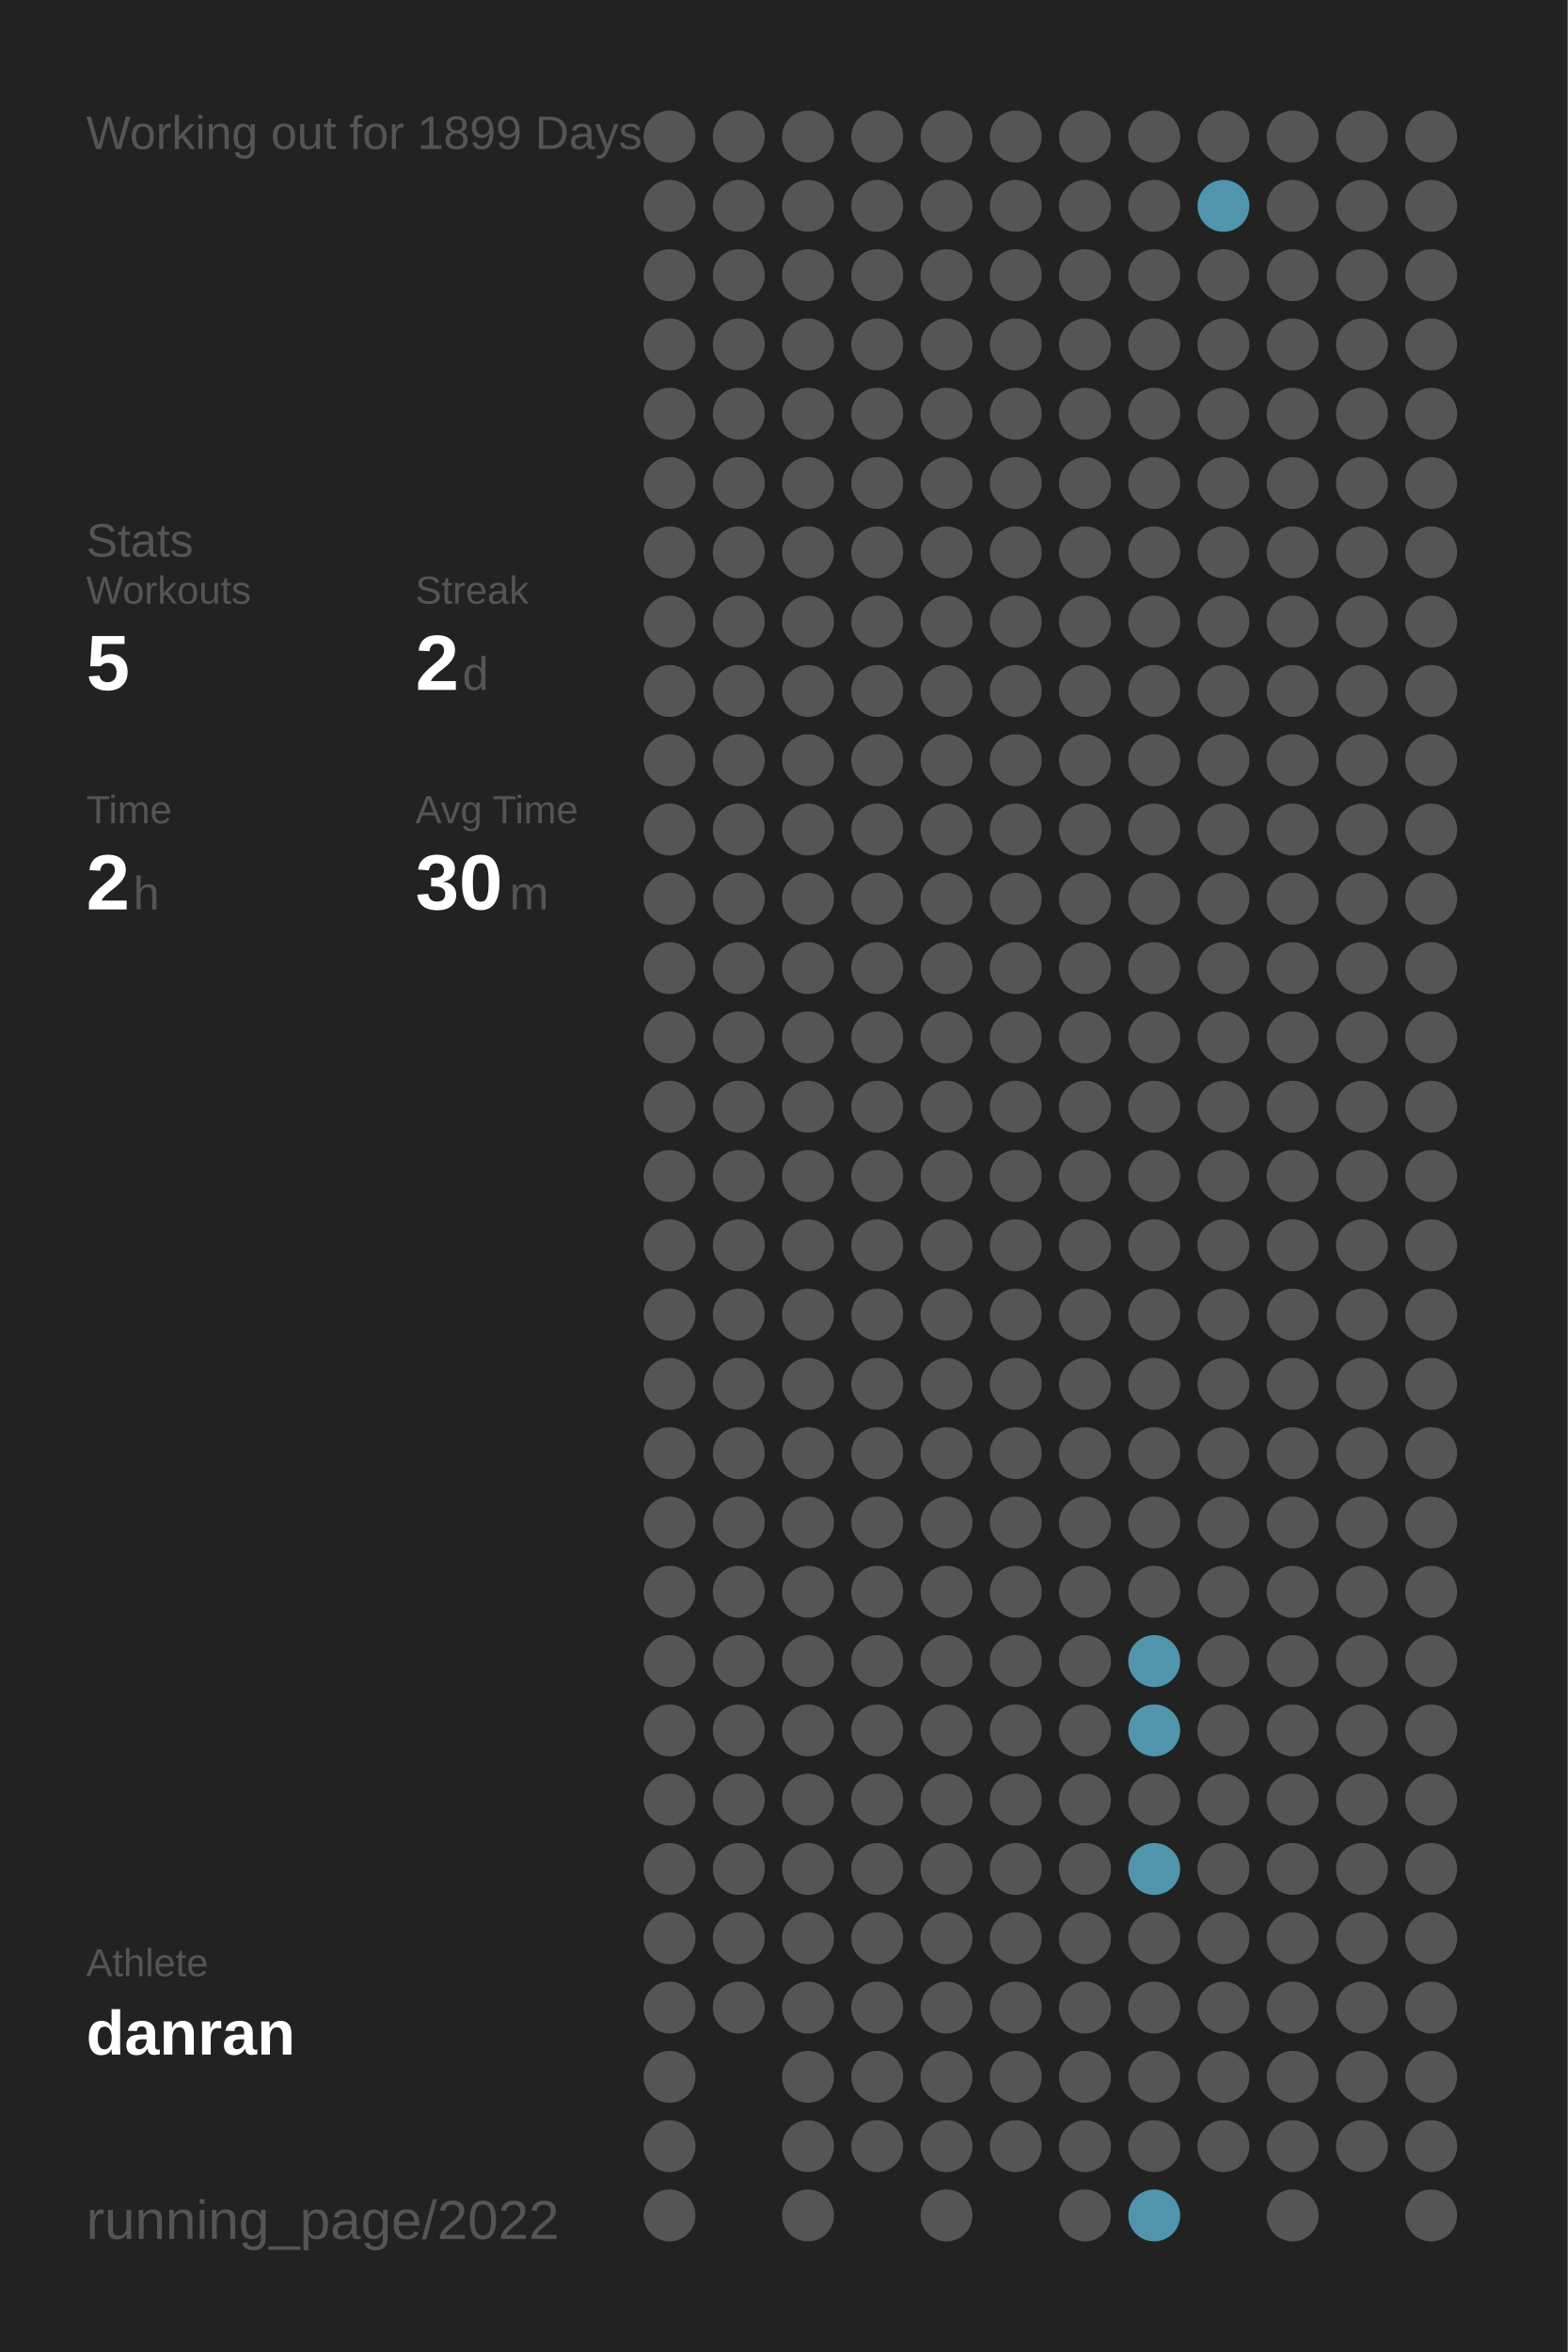
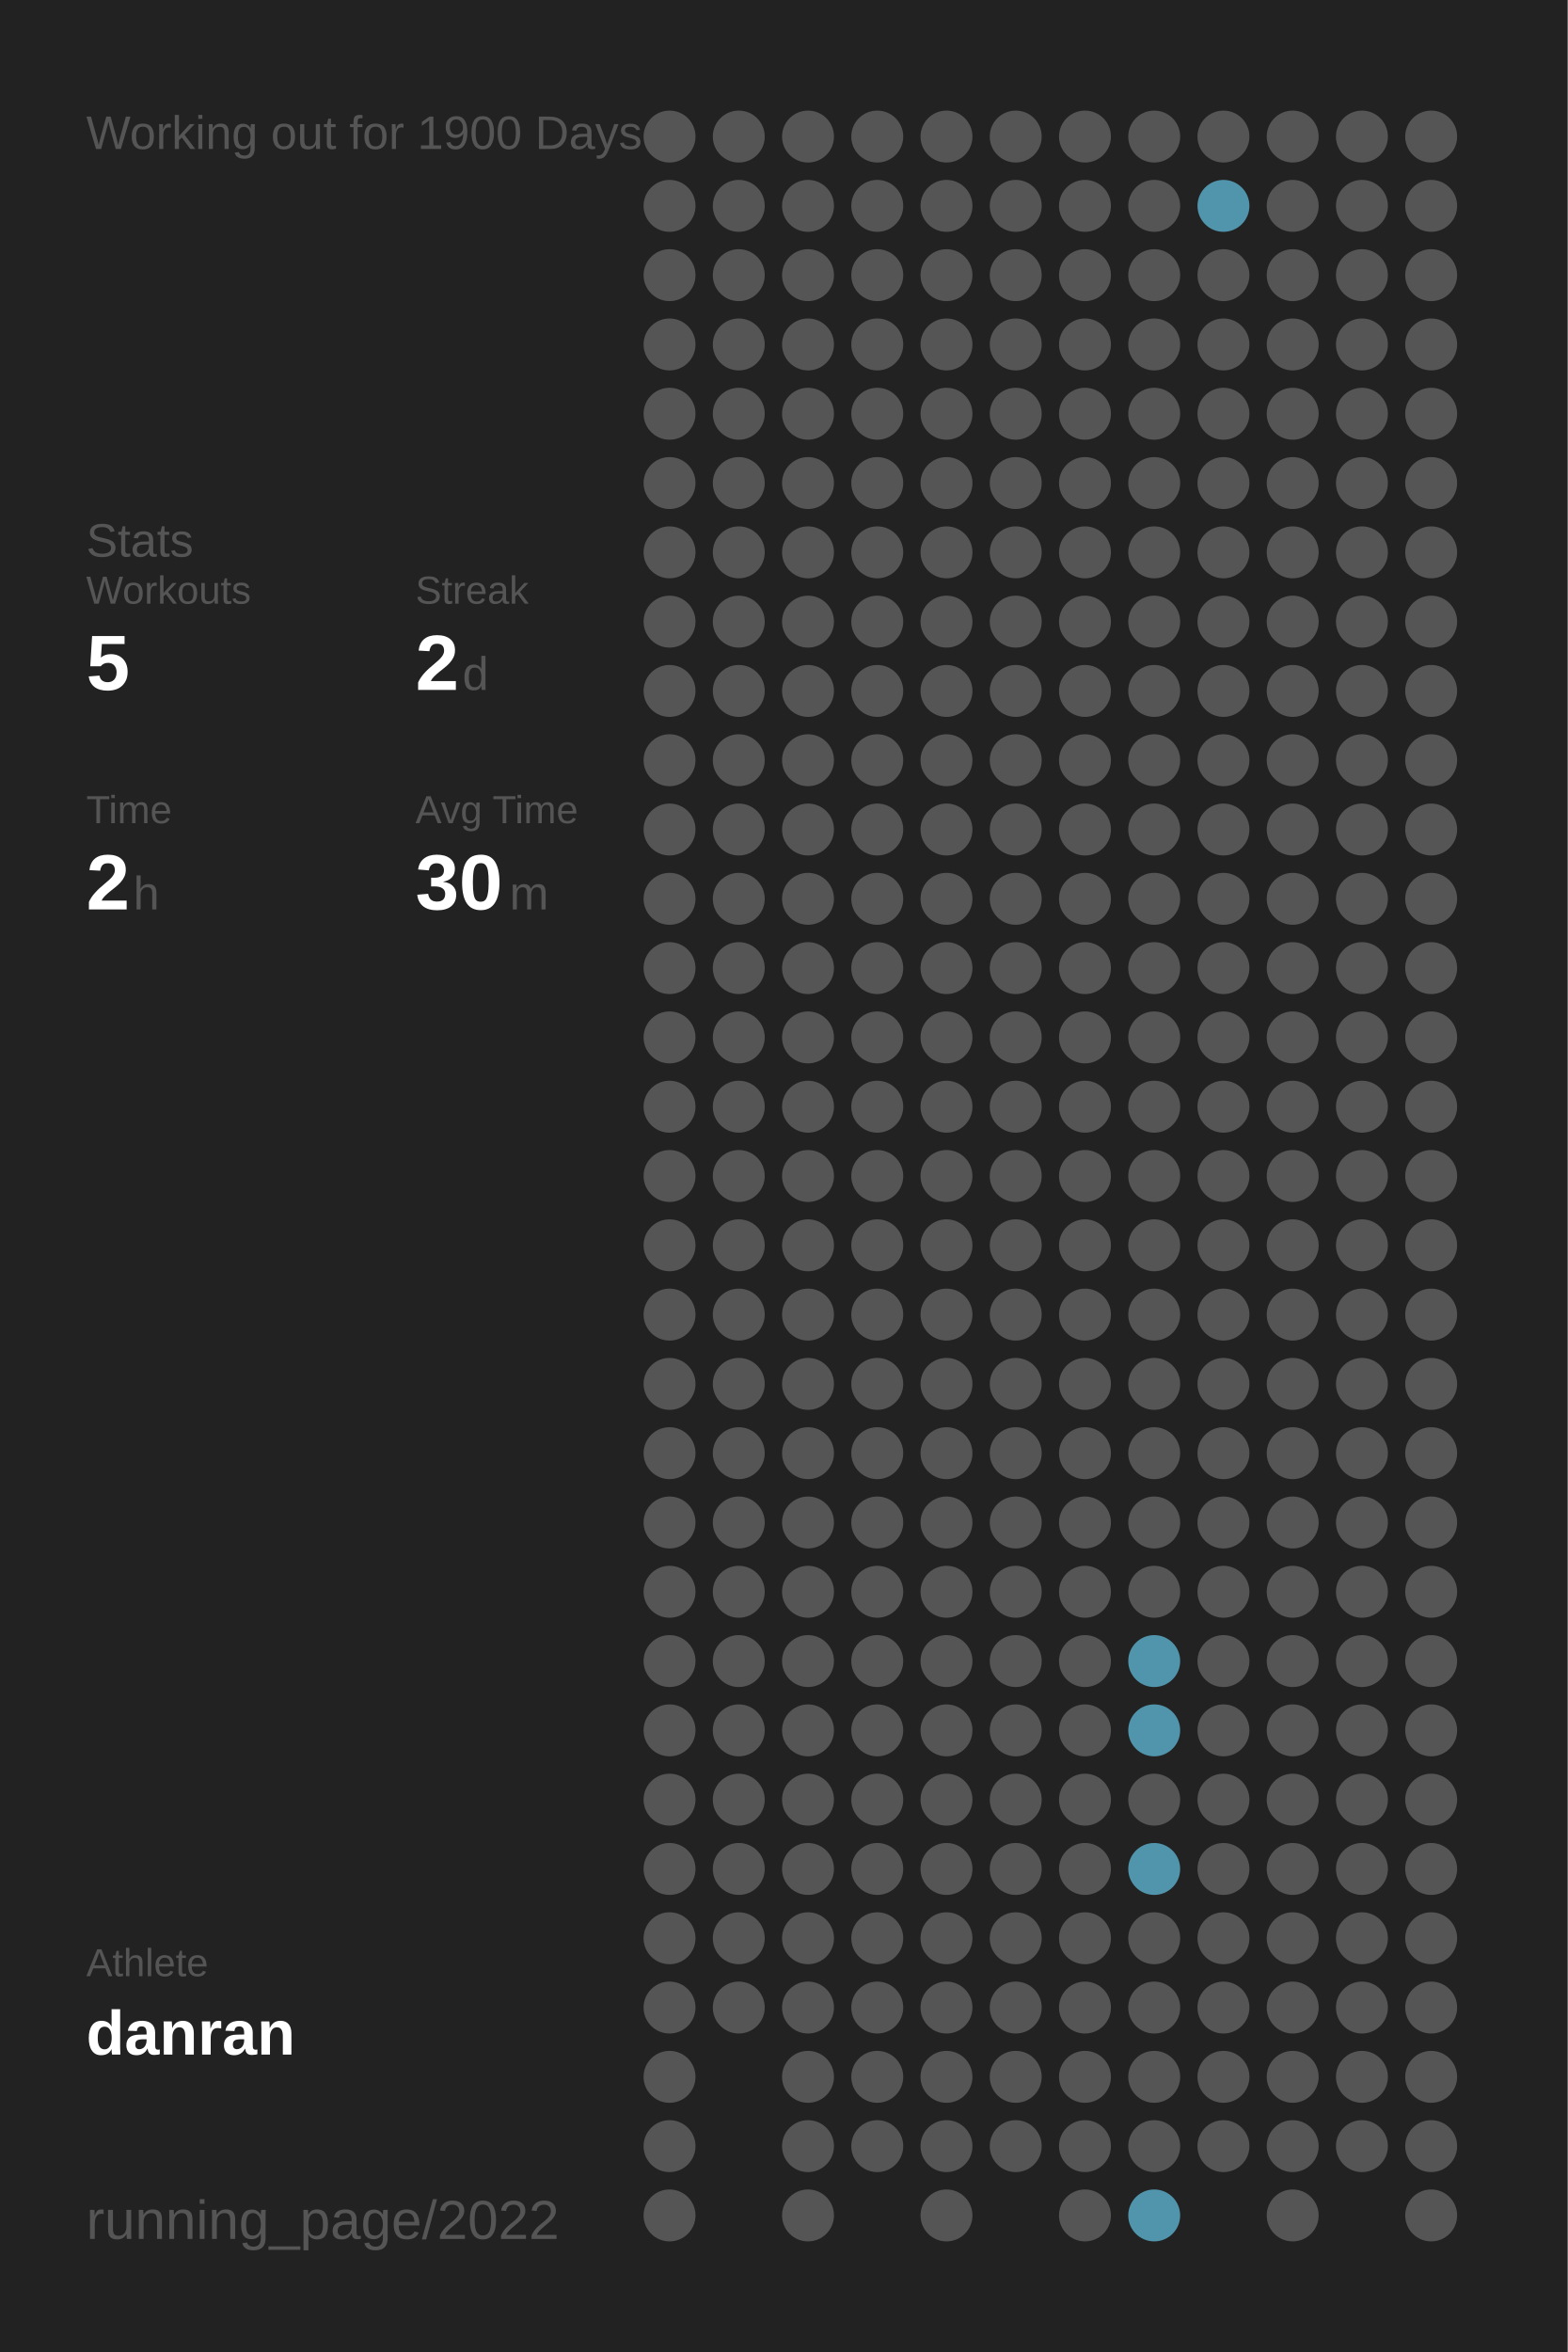
<svg xmlns="http://www.w3.org/2000/svg" baseProfile="full" height="300mm" version="1.1" viewBox="0,0,200,300" width="200mm">
  <defs />
  <rect fill="#222222" height="300" width="200" x="0" y="0" />
-   <text fill="#555555" style="font-size:6px; font-family:Arial;" x="11" y="19">Working out for 1899 Days</text>
+   <text fill="#555555" style="font-size:6px; font-family:Arial;" x="11" y="19">Working out for 1900 Days</text>
  <text fill="#555555" style="font-size:6px; font-family:Arial;" x="11" y="71">Stats</text>
  <text fill="#555555" style="font-size:5px; font-family:Arial;" x="11" y="77">Workouts</text>
  <text fill="#FFFFFF" style="font-size:10px; font-family:Arial; font-weight:bold;" x="11" y="88">5</text>
  <text fill="#555555" style="font-size:5px; font-family:Arial;" x="53" y="77">Streak</text>
  <text fill="#FFFFFF" style="font-size:10px; font-family:Arial; font-weight:bold;" x="53" y="88">2</text>
  <text fill="#555555" style="font-size:6px; font-family:Arial;" x="59" y="88">d</text>
  <text fill="#555555" style="font-size:5px; font-family:Arial;" x="11" y="105">Time</text>
  <text fill="#FFFFFF" style="font-size:10px; font-family:Arial; font-weight:bold;" x="11" y="116">2</text>
  <text fill="#555555" style="font-size:6px; font-family:Arial;" x="17" y="116">h</text>
  <text fill="#555555" style="font-size:5px; font-family:Arial;" x="53" y="105">Avg Time</text>
  <text fill="#FFFFFF" style="font-size:10px; font-family:Arial; font-weight:bold;" x="53" y="116">30</text>
  <text fill="#555555" style="font-size:6px; font-family:Arial;" x="65" y="116">m</text>
  <text fill="#555555" style="font-size:5px; font-family:Arial;" x="11" y="252.065">Athlete</text>
  <text fill="#FFFFFF" style="font-size:8px; font-family:Arial; font-weight:bold;" x="11" y="262.065">danran</text>
  <text fill="#555555" style="font-size:7px; font-family:Arial;" x="11" y="285.581">running_page/2022</text>
  <circle cx="85.417" cy="17.419" fill="#555555" r="3.312" />
  <circle cx="85.417" cy="26.258" fill="#555555" r="3.312" />
  <circle cx="85.417" cy="35.097" fill="#555555" r="3.312" />
  <circle cx="85.417" cy="43.935" fill="#555555" r="3.312" />
  <circle cx="85.417" cy="52.774" fill="#555555" r="3.312" />
  <circle cx="85.417" cy="61.613" fill="#555555" r="3.312" />
  <circle cx="85.417" cy="70.452" fill="#555555" r="3.312" />
  <circle cx="85.417" cy="79.29" fill="#555555" r="3.312" />
  <circle cx="85.417" cy="88.129" fill="#555555" r="3.312" />
  <circle cx="85.417" cy="96.968" fill="#555555" r="3.312" />
  <circle cx="85.417" cy="105.806" fill="#555555" r="3.312" />
  <circle cx="85.417" cy="114.645" fill="#555555" r="3.312" />
  <circle cx="85.417" cy="123.484" fill="#555555" r="3.312" />
  <circle cx="85.417" cy="132.323" fill="#555555" r="3.312" />
  <circle cx="85.417" cy="141.161" fill="#555555" r="3.312" />
  <circle cx="85.417" cy="150" fill="#555555" r="3.312" />
  <circle cx="85.417" cy="158.839" fill="#555555" r="3.312" />
  <circle cx="85.417" cy="167.677" fill="#555555" r="3.312" />
  <circle cx="85.417" cy="176.516" fill="#555555" r="3.312" />
  <circle cx="85.417" cy="185.355" fill="#555555" r="3.312" />
  <circle cx="85.417" cy="194.194" fill="#555555" r="3.312" />
  <circle cx="85.417" cy="203.032" fill="#555555" r="3.312" />
  <circle cx="85.417" cy="211.871" fill="#555555" r="3.312" />
  <circle cx="85.417" cy="220.71" fill="#555555" r="3.312" />
  <circle cx="85.417" cy="229.548" fill="#555555" r="3.312" />
  <circle cx="85.417" cy="238.387" fill="#555555" r="3.312" />
  <circle cx="85.417" cy="247.226" fill="#555555" r="3.312" />
  <circle cx="85.417" cy="256.065" fill="#555555" r="3.312" />
  <circle cx="85.417" cy="264.903" fill="#555555" r="3.312" />
  <circle cx="85.417" cy="273.742" fill="#555555" r="3.312" />
  <circle cx="85.417" cy="282.581" fill="#555555" r="3.312" />
  <circle cx="94.25" cy="17.419" fill="#555555" r="3.312" />
  <circle cx="94.25" cy="26.258" fill="#555555" r="3.312" />
  <circle cx="94.25" cy="35.097" fill="#555555" r="3.312" />
  <circle cx="94.25" cy="43.935" fill="#555555" r="3.312" />
  <circle cx="94.25" cy="52.774" fill="#555555" r="3.312" />
  <circle cx="94.25" cy="61.613" fill="#555555" r="3.312" />
  <circle cx="94.25" cy="70.452" fill="#555555" r="3.312" />
  <circle cx="94.25" cy="79.29" fill="#555555" r="3.312" />
  <circle cx="94.25" cy="88.129" fill="#555555" r="3.312" />
  <circle cx="94.25" cy="96.968" fill="#555555" r="3.312" />
  <circle cx="94.25" cy="105.806" fill="#555555" r="3.312" />
  <circle cx="94.25" cy="114.645" fill="#555555" r="3.312" />
  <circle cx="94.25" cy="123.484" fill="#555555" r="3.312" />
  <circle cx="94.25" cy="132.323" fill="#555555" r="3.312" />
  <circle cx="94.25" cy="141.161" fill="#555555" r="3.312" />
  <circle cx="94.25" cy="150" fill="#555555" r="3.312" />
  <circle cx="94.25" cy="158.839" fill="#555555" r="3.312" />
  <circle cx="94.25" cy="167.677" fill="#555555" r="3.312" />
  <circle cx="94.25" cy="176.516" fill="#555555" r="3.312" />
  <circle cx="94.25" cy="185.355" fill="#555555" r="3.312" />
  <circle cx="94.25" cy="194.194" fill="#555555" r="3.312" />
  <circle cx="94.25" cy="203.032" fill="#555555" r="3.312" />
  <circle cx="94.25" cy="211.871" fill="#555555" r="3.312" />
  <circle cx="94.25" cy="220.71" fill="#555555" r="3.312" />
  <circle cx="94.25" cy="229.548" fill="#555555" r="3.312" />
  <circle cx="94.25" cy="238.387" fill="#555555" r="3.312" />
  <circle cx="94.25" cy="247.226" fill="#555555" r="3.312" />
  <circle cx="94.25" cy="256.065" fill="#555555" r="3.312" />
  <circle cx="103.083" cy="17.419" fill="#555555" r="3.312" />
  <circle cx="103.083" cy="26.258" fill="#555555" r="3.312" />
  <circle cx="103.083" cy="35.097" fill="#555555" r="3.312" />
  <circle cx="103.083" cy="43.935" fill="#555555" r="3.312" />
  <circle cx="103.083" cy="52.774" fill="#555555" r="3.312" />
  <circle cx="103.083" cy="61.613" fill="#555555" r="3.312" />
  <circle cx="103.083" cy="70.452" fill="#555555" r="3.312" />
  <circle cx="103.083" cy="79.29" fill="#555555" r="3.312" />
  <circle cx="103.083" cy="88.129" fill="#555555" r="3.312" />
  <circle cx="103.083" cy="96.968" fill="#555555" r="3.312" />
  <circle cx="103.083" cy="105.806" fill="#555555" r="3.312" />
  <circle cx="103.083" cy="114.645" fill="#555555" r="3.312" />
  <circle cx="103.083" cy="123.484" fill="#555555" r="3.312" />
  <circle cx="103.083" cy="132.323" fill="#555555" r="3.312" />
  <circle cx="103.083" cy="141.161" fill="#555555" r="3.312" />
  <circle cx="103.083" cy="150" fill="#555555" r="3.312" />
  <circle cx="103.083" cy="158.839" fill="#555555" r="3.312" />
  <circle cx="103.083" cy="167.677" fill="#555555" r="3.312" />
  <circle cx="103.083" cy="176.516" fill="#555555" r="3.312" />
  <circle cx="103.083" cy="185.355" fill="#555555" r="3.312" />
  <circle cx="103.083" cy="194.194" fill="#555555" r="3.312" />
  <circle cx="103.083" cy="203.032" fill="#555555" r="3.312" />
  <circle cx="103.083" cy="211.871" fill="#555555" r="3.312" />
  <circle cx="103.083" cy="220.71" fill="#555555" r="3.312" />
  <circle cx="103.083" cy="229.548" fill="#555555" r="3.312" />
  <circle cx="103.083" cy="238.387" fill="#555555" r="3.312" />
  <circle cx="103.083" cy="247.226" fill="#555555" r="3.312" />
  <circle cx="103.083" cy="256.065" fill="#555555" r="3.312" />
  <circle cx="103.083" cy="264.903" fill="#555555" r="3.312" />
  <circle cx="103.083" cy="273.742" fill="#555555" r="3.312" />
  <circle cx="103.083" cy="282.581" fill="#555555" r="3.312" />
  <circle cx="111.917" cy="17.419" fill="#555555" r="3.312" />
  <circle cx="111.917" cy="26.258" fill="#555555" r="3.312" />
  <circle cx="111.917" cy="35.097" fill="#555555" r="3.312" />
  <circle cx="111.917" cy="43.935" fill="#555555" r="3.312" />
  <circle cx="111.917" cy="52.774" fill="#555555" r="3.312" />
  <circle cx="111.917" cy="61.613" fill="#555555" r="3.312" />
  <circle cx="111.917" cy="70.452" fill="#555555" r="3.312" />
  <circle cx="111.917" cy="79.29" fill="#555555" r="3.312" />
  <circle cx="111.917" cy="88.129" fill="#555555" r="3.312" />
  <circle cx="111.917" cy="96.968" fill="#555555" r="3.312" />
  <circle cx="111.917" cy="105.806" fill="#555555" r="3.312" />
  <circle cx="111.917" cy="114.645" fill="#555555" r="3.312" />
  <circle cx="111.917" cy="123.484" fill="#555555" r="3.312" />
  <circle cx="111.917" cy="132.323" fill="#555555" r="3.312" />
  <circle cx="111.917" cy="141.161" fill="#555555" r="3.312" />
  <circle cx="111.917" cy="150" fill="#555555" r="3.312" />
  <circle cx="111.917" cy="158.839" fill="#555555" r="3.312" />
  <circle cx="111.917" cy="167.677" fill="#555555" r="3.312" />
  <circle cx="111.917" cy="176.516" fill="#555555" r="3.312" />
  <circle cx="111.917" cy="185.355" fill="#555555" r="3.312" />
  <circle cx="111.917" cy="194.194" fill="#555555" r="3.312" />
  <circle cx="111.917" cy="203.032" fill="#555555" r="3.312" />
  <circle cx="111.917" cy="211.871" fill="#555555" r="3.312" />
  <circle cx="111.917" cy="220.71" fill="#555555" r="3.312" />
  <circle cx="111.917" cy="229.548" fill="#555555" r="3.312" />
  <circle cx="111.917" cy="238.387" fill="#555555" r="3.312" />
  <circle cx="111.917" cy="247.226" fill="#555555" r="3.312" />
  <circle cx="111.917" cy="256.065" fill="#555555" r="3.312" />
  <circle cx="111.917" cy="264.903" fill="#555555" r="3.312" />
  <circle cx="111.917" cy="273.742" fill="#555555" r="3.312" />
  <circle cx="120.75" cy="17.419" fill="#555555" r="3.312" />
  <circle cx="120.75" cy="26.258" fill="#555555" r="3.312" />
  <circle cx="120.75" cy="35.097" fill="#555555" r="3.312" />
  <circle cx="120.75" cy="43.935" fill="#555555" r="3.312" />
  <circle cx="120.75" cy="52.774" fill="#555555" r="3.312" />
  <circle cx="120.75" cy="61.613" fill="#555555" r="3.312" />
  <circle cx="120.75" cy="70.452" fill="#555555" r="3.312" />
  <circle cx="120.75" cy="79.29" fill="#555555" r="3.312" />
  <circle cx="120.75" cy="88.129" fill="#555555" r="3.312" />
  <circle cx="120.75" cy="96.968" fill="#555555" r="3.312" />
  <circle cx="120.75" cy="105.806" fill="#555555" r="3.312" />
  <circle cx="120.75" cy="114.645" fill="#555555" r="3.312" />
  <circle cx="120.75" cy="123.484" fill="#555555" r="3.312" />
  <circle cx="120.75" cy="132.323" fill="#555555" r="3.312" />
  <circle cx="120.75" cy="141.161" fill="#555555" r="3.312" />
  <circle cx="120.75" cy="150" fill="#555555" r="3.312" />
  <circle cx="120.75" cy="158.839" fill="#555555" r="3.312" />
  <circle cx="120.75" cy="167.677" fill="#555555" r="3.312" />
  <circle cx="120.75" cy="176.516" fill="#555555" r="3.312" />
  <circle cx="120.75" cy="185.355" fill="#555555" r="3.312" />
  <circle cx="120.75" cy="194.194" fill="#555555" r="3.312" />
  <circle cx="120.75" cy="203.032" fill="#555555" r="3.312" />
  <circle cx="120.75" cy="211.871" fill="#555555" r="3.312" />
  <circle cx="120.75" cy="220.71" fill="#555555" r="3.312" />
  <circle cx="120.75" cy="229.548" fill="#555555" r="3.312" />
  <circle cx="120.75" cy="238.387" fill="#555555" r="3.312" />
  <circle cx="120.75" cy="247.226" fill="#555555" r="3.312" />
  <circle cx="120.75" cy="256.065" fill="#555555" r="3.312" />
  <circle cx="120.75" cy="264.903" fill="#555555" r="3.312" />
  <circle cx="120.75" cy="273.742" fill="#555555" r="3.312" />
  <circle cx="120.75" cy="282.581" fill="#555555" r="3.312" />
  <circle cx="129.583" cy="17.419" fill="#555555" r="3.312" />
  <circle cx="129.583" cy="26.258" fill="#555555" r="3.312" />
  <circle cx="129.583" cy="35.097" fill="#555555" r="3.312" />
  <circle cx="129.583" cy="43.935" fill="#555555" r="3.312" />
  <circle cx="129.583" cy="52.774" fill="#555555" r="3.312" />
  <circle cx="129.583" cy="61.613" fill="#555555" r="3.312" />
  <circle cx="129.583" cy="70.452" fill="#555555" r="3.312" />
  <circle cx="129.583" cy="79.29" fill="#555555" r="3.312" />
  <circle cx="129.583" cy="88.129" fill="#555555" r="3.312" />
  <circle cx="129.583" cy="96.968" fill="#555555" r="3.312" />
  <circle cx="129.583" cy="105.806" fill="#555555" r="3.312" />
  <circle cx="129.583" cy="114.645" fill="#555555" r="3.312" />
  <circle cx="129.583" cy="123.484" fill="#555555" r="3.312" />
  <circle cx="129.583" cy="132.323" fill="#555555" r="3.312" />
  <circle cx="129.583" cy="141.161" fill="#555555" r="3.312" />
  <circle cx="129.583" cy="150" fill="#555555" r="3.312" />
  <circle cx="129.583" cy="158.839" fill="#555555" r="3.312" />
  <circle cx="129.583" cy="167.677" fill="#555555" r="3.312" />
  <circle cx="129.583" cy="176.516" fill="#555555" r="3.312" />
  <circle cx="129.583" cy="185.355" fill="#555555" r="3.312" />
  <circle cx="129.583" cy="194.194" fill="#555555" r="3.312" />
  <circle cx="129.583" cy="203.032" fill="#555555" r="3.312" />
  <circle cx="129.583" cy="211.871" fill="#555555" r="3.312" />
  <circle cx="129.583" cy="220.71" fill="#555555" r="3.312" />
  <circle cx="129.583" cy="229.548" fill="#555555" r="3.312" />
  <circle cx="129.583" cy="238.387" fill="#555555" r="3.312" />
  <circle cx="129.583" cy="247.226" fill="#555555" r="3.312" />
  <circle cx="129.583" cy="256.065" fill="#555555" r="3.312" />
  <circle cx="129.583" cy="264.903" fill="#555555" r="3.312" />
  <circle cx="129.583" cy="273.742" fill="#555555" r="3.312" />
  <circle cx="138.417" cy="17.419" fill="#555555" r="3.312" />
  <circle cx="138.417" cy="26.258" fill="#555555" r="3.312" />
  <circle cx="138.417" cy="35.097" fill="#555555" r="3.312" />
  <circle cx="138.417" cy="43.935" fill="#555555" r="3.312" />
  <circle cx="138.417" cy="52.774" fill="#555555" r="3.312" />
  <circle cx="138.417" cy="61.613" fill="#555555" r="3.312" />
  <circle cx="138.417" cy="70.452" fill="#555555" r="3.312" />
  <circle cx="138.417" cy="79.29" fill="#555555" r="3.312" />
  <circle cx="138.417" cy="88.129" fill="#555555" r="3.312" />
  <circle cx="138.417" cy="96.968" fill="#555555" r="3.312" />
  <circle cx="138.417" cy="105.806" fill="#555555" r="3.312" />
  <circle cx="138.417" cy="114.645" fill="#555555" r="3.312" />
  <circle cx="138.417" cy="123.484" fill="#555555" r="3.312" />
  <circle cx="138.417" cy="132.323" fill="#555555" r="3.312" />
  <circle cx="138.417" cy="141.161" fill="#555555" r="3.312" />
  <circle cx="138.417" cy="150" fill="#555555" r="3.312" />
  <circle cx="138.417" cy="158.839" fill="#555555" r="3.312" />
  <circle cx="138.417" cy="167.677" fill="#555555" r="3.312" />
  <circle cx="138.417" cy="176.516" fill="#555555" r="3.312" />
  <circle cx="138.417" cy="185.355" fill="#555555" r="3.312" />
  <circle cx="138.417" cy="194.194" fill="#555555" r="3.312" />
  <circle cx="138.417" cy="203.032" fill="#555555" r="3.312" />
  <circle cx="138.417" cy="211.871" fill="#555555" r="3.312" />
  <circle cx="138.417" cy="220.71" fill="#555555" r="3.312" />
  <circle cx="138.417" cy="229.548" fill="#555555" r="3.312" />
  <circle cx="138.417" cy="238.387" fill="#555555" r="3.312" />
  <circle cx="138.417" cy="247.226" fill="#555555" r="3.312" />
  <circle cx="138.417" cy="256.065" fill="#555555" r="3.312" />
  <circle cx="138.417" cy="264.903" fill="#555555" r="3.312" />
  <circle cx="138.417" cy="273.742" fill="#555555" r="3.312" />
  <circle cx="138.417" cy="282.581" fill="#555555" r="3.312" />
  <circle cx="147.25" cy="17.419" fill="#555555" r="3.312" />
  <circle cx="147.25" cy="26.258" fill="#555555" r="3.312" />
  <circle cx="147.25" cy="35.097" fill="#555555" r="3.312" />
  <circle cx="147.25" cy="43.935" fill="#555555" r="3.312" />
  <circle cx="147.25" cy="52.774" fill="#555555" r="3.312" />
  <circle cx="147.25" cy="61.613" fill="#555555" r="3.312" />
  <circle cx="147.25" cy="70.452" fill="#555555" r="3.312" />
  <circle cx="147.25" cy="79.29" fill="#555555" r="3.312" />
  <circle cx="147.25" cy="88.129" fill="#555555" r="3.312" />
  <circle cx="147.25" cy="96.968" fill="#555555" r="3.312" />
  <circle cx="147.25" cy="105.806" fill="#555555" r="3.312" />
  <circle cx="147.25" cy="114.645" fill="#555555" r="3.312" />
  <circle cx="147.25" cy="123.484" fill="#555555" r="3.312" />
  <circle cx="147.25" cy="132.323" fill="#555555" r="3.312" />
  <circle cx="147.25" cy="141.161" fill="#555555" r="3.312" />
  <circle cx="147.25" cy="150" fill="#555555" r="3.312" />
  <circle cx="147.25" cy="158.839" fill="#555555" r="3.312" />
  <circle cx="147.25" cy="167.677" fill="#555555" r="3.312" />
  <circle cx="147.25" cy="176.516" fill="#555555" r="3.312" />
  <circle cx="147.25" cy="185.355" fill="#555555" r="3.312" />
  <circle cx="147.25" cy="194.194" fill="#555555" r="3.312" />
  <circle cx="147.25" cy="203.032" fill="#555555" r="3.312" />
  <circle cx="147.25" cy="211.871" fill="#5095ac" r="3.312" />
  <circle cx="147.25" cy="220.71" fill="#5095ac" r="3.312" />
  <circle cx="147.25" cy="229.548" fill="#555555" r="3.312" />
  <circle cx="147.25" cy="238.387" fill="#5095ac" r="3.312" />
  <circle cx="147.25" cy="247.226" fill="#555555" r="3.312" />
  <circle cx="147.25" cy="256.065" fill="#555555" r="3.312" />
  <circle cx="147.25" cy="264.903" fill="#555555" r="3.312" />
  <circle cx="147.25" cy="273.742" fill="#555555" r="3.312" />
  <circle cx="147.25" cy="282.581" fill="#5095ac" r="3.312" />
  <circle cx="156.083" cy="17.419" fill="#555555" r="3.312" />
  <circle cx="156.083" cy="26.258" fill="#5095ac" r="3.312" />
  <circle cx="156.083" cy="35.097" fill="#555555" r="3.312" />
  <circle cx="156.083" cy="43.935" fill="#555555" r="3.312" />
  <circle cx="156.083" cy="52.774" fill="#555555" r="3.312" />
  <circle cx="156.083" cy="61.613" fill="#555555" r="3.312" />
  <circle cx="156.083" cy="70.452" fill="#555555" r="3.312" />
  <circle cx="156.083" cy="79.29" fill="#555555" r="3.312" />
  <circle cx="156.083" cy="88.129" fill="#555555" r="3.312" />
  <circle cx="156.083" cy="96.968" fill="#555555" r="3.312" />
  <circle cx="156.083" cy="105.806" fill="#555555" r="3.312" />
  <circle cx="156.083" cy="114.645" fill="#555555" r="3.312" />
  <circle cx="156.083" cy="123.484" fill="#555555" r="3.312" />
  <circle cx="156.083" cy="132.323" fill="#555555" r="3.312" />
  <circle cx="156.083" cy="141.161" fill="#555555" r="3.312" />
  <circle cx="156.083" cy="150" fill="#555555" r="3.312" />
  <circle cx="156.083" cy="158.839" fill="#555555" r="3.312" />
  <circle cx="156.083" cy="167.677" fill="#555555" r="3.312" />
  <circle cx="156.083" cy="176.516" fill="#555555" r="3.312" />
  <circle cx="156.083" cy="185.355" fill="#555555" r="3.312" />
  <circle cx="156.083" cy="194.194" fill="#555555" r="3.312" />
  <circle cx="156.083" cy="203.032" fill="#555555" r="3.312" />
  <circle cx="156.083" cy="211.871" fill="#555555" r="3.312" />
  <circle cx="156.083" cy="220.71" fill="#555555" r="3.312" />
  <circle cx="156.083" cy="229.548" fill="#555555" r="3.312" />
  <circle cx="156.083" cy="238.387" fill="#555555" r="3.312" />
  <circle cx="156.083" cy="247.226" fill="#555555" r="3.312" />
  <circle cx="156.083" cy="256.065" fill="#555555" r="3.312" />
  <circle cx="156.083" cy="264.903" fill="#555555" r="3.312" />
  <circle cx="156.083" cy="273.742" fill="#555555" r="3.312" />
  <circle cx="164.917" cy="17.419" fill="#555555" r="3.312" />
  <circle cx="164.917" cy="26.258" fill="#555555" r="3.312" />
  <circle cx="164.917" cy="35.097" fill="#555555" r="3.312" />
  <circle cx="164.917" cy="43.935" fill="#555555" r="3.312" />
  <circle cx="164.917" cy="52.774" fill="#555555" r="3.312" />
  <circle cx="164.917" cy="61.613" fill="#555555" r="3.312" />
  <circle cx="164.917" cy="70.452" fill="#555555" r="3.312" />
  <circle cx="164.917" cy="79.29" fill="#555555" r="3.312" />
  <circle cx="164.917" cy="88.129" fill="#555555" r="3.312" />
  <circle cx="164.917" cy="96.968" fill="#555555" r="3.312" />
  <circle cx="164.917" cy="105.806" fill="#555555" r="3.312" />
  <circle cx="164.917" cy="114.645" fill="#555555" r="3.312" />
  <circle cx="164.917" cy="123.484" fill="#555555" r="3.312" />
  <circle cx="164.917" cy="132.323" fill="#555555" r="3.312" />
  <circle cx="164.917" cy="141.161" fill="#555555" r="3.312" />
  <circle cx="164.917" cy="150" fill="#555555" r="3.312" />
  <circle cx="164.917" cy="158.839" fill="#555555" r="3.312" />
  <circle cx="164.917" cy="167.677" fill="#555555" r="3.312" />
  <circle cx="164.917" cy="176.516" fill="#555555" r="3.312" />
  <circle cx="164.917" cy="185.355" fill="#555555" r="3.312" />
  <circle cx="164.917" cy="194.194" fill="#555555" r="3.312" />
  <circle cx="164.917" cy="203.032" fill="#555555" r="3.312" />
  <circle cx="164.917" cy="211.871" fill="#555555" r="3.312" />
  <circle cx="164.917" cy="220.71" fill="#555555" r="3.312" />
  <circle cx="164.917" cy="229.548" fill="#555555" r="3.312" />
  <circle cx="164.917" cy="238.387" fill="#555555" r="3.312" />
  <circle cx="164.917" cy="247.226" fill="#555555" r="3.312" />
  <circle cx="164.917" cy="256.065" fill="#555555" r="3.312" />
  <circle cx="164.917" cy="264.903" fill="#555555" r="3.312" />
  <circle cx="164.917" cy="273.742" fill="#555555" r="3.312" />
  <circle cx="164.917" cy="282.581" fill="#555555" r="3.312" />
  <circle cx="173.75" cy="17.419" fill="#555555" r="3.312" />
  <circle cx="173.75" cy="26.258" fill="#555555" r="3.312" />
  <circle cx="173.75" cy="35.097" fill="#555555" r="3.312" />
  <circle cx="173.75" cy="43.935" fill="#555555" r="3.312" />
  <circle cx="173.75" cy="52.774" fill="#555555" r="3.312" />
  <circle cx="173.75" cy="61.613" fill="#555555" r="3.312" />
  <circle cx="173.75" cy="70.452" fill="#555555" r="3.312" />
  <circle cx="173.75" cy="79.29" fill="#555555" r="3.312" />
  <circle cx="173.75" cy="88.129" fill="#555555" r="3.312" />
  <circle cx="173.75" cy="96.968" fill="#555555" r="3.312" />
  <circle cx="173.75" cy="105.806" fill="#555555" r="3.312" />
  <circle cx="173.75" cy="114.645" fill="#555555" r="3.312" />
  <circle cx="173.75" cy="123.484" fill="#555555" r="3.312" />
  <circle cx="173.75" cy="132.323" fill="#555555" r="3.312" />
  <circle cx="173.75" cy="141.161" fill="#555555" r="3.312" />
  <circle cx="173.75" cy="150" fill="#555555" r="3.312" />
  <circle cx="173.75" cy="158.839" fill="#555555" r="3.312" />
  <circle cx="173.75" cy="167.677" fill="#555555" r="3.312" />
  <circle cx="173.75" cy="176.516" fill="#555555" r="3.312" />
  <circle cx="173.75" cy="185.355" fill="#555555" r="3.312" />
  <circle cx="173.75" cy="194.194" fill="#555555" r="3.312" />
  <circle cx="173.75" cy="203.032" fill="#555555" r="3.312" />
  <circle cx="173.75" cy="211.871" fill="#555555" r="3.312" />
  <circle cx="173.75" cy="220.71" fill="#555555" r="3.312" />
  <circle cx="173.75" cy="229.548" fill="#555555" r="3.312" />
  <circle cx="173.75" cy="238.387" fill="#555555" r="3.312" />
  <circle cx="173.75" cy="247.226" fill="#555555" r="3.312" />
  <circle cx="173.75" cy="256.065" fill="#555555" r="3.312" />
  <circle cx="173.75" cy="264.903" fill="#555555" r="3.312" />
  <circle cx="173.75" cy="273.742" fill="#555555" r="3.312" />
  <circle cx="182.583" cy="17.419" fill="#555555" r="3.312" />
  <circle cx="182.583" cy="26.258" fill="#555555" r="3.312" />
  <circle cx="182.583" cy="35.097" fill="#555555" r="3.312" />
  <circle cx="182.583" cy="43.935" fill="#555555" r="3.312" />
  <circle cx="182.583" cy="52.774" fill="#555555" r="3.312" />
  <circle cx="182.583" cy="61.613" fill="#555555" r="3.312" />
  <circle cx="182.583" cy="70.452" fill="#555555" r="3.312" />
  <circle cx="182.583" cy="79.29" fill="#555555" r="3.312" />
  <circle cx="182.583" cy="88.129" fill="#555555" r="3.312" />
  <circle cx="182.583" cy="96.968" fill="#555555" r="3.312" />
  <circle cx="182.583" cy="105.806" fill="#555555" r="3.312" />
  <circle cx="182.583" cy="114.645" fill="#555555" r="3.312" />
  <circle cx="182.583" cy="123.484" fill="#555555" r="3.312" />
  <circle cx="182.583" cy="132.323" fill="#555555" r="3.312" />
  <circle cx="182.583" cy="141.161" fill="#555555" r="3.312" />
  <circle cx="182.583" cy="150" fill="#555555" r="3.312" />
  <circle cx="182.583" cy="158.839" fill="#555555" r="3.312" />
  <circle cx="182.583" cy="167.677" fill="#555555" r="3.312" />
  <circle cx="182.583" cy="176.516" fill="#555555" r="3.312" />
  <circle cx="182.583" cy="185.355" fill="#555555" r="3.312" />
  <circle cx="182.583" cy="194.194" fill="#555555" r="3.312" />
  <circle cx="182.583" cy="203.032" fill="#555555" r="3.312" />
  <circle cx="182.583" cy="211.871" fill="#555555" r="3.312" />
  <circle cx="182.583" cy="220.71" fill="#555555" r="3.312" />
  <circle cx="182.583" cy="229.548" fill="#555555" r="3.312" />
  <circle cx="182.583" cy="238.387" fill="#555555" r="3.312" />
  <circle cx="182.583" cy="247.226" fill="#555555" r="3.312" />
  <circle cx="182.583" cy="256.065" fill="#555555" r="3.312" />
  <circle cx="182.583" cy="264.903" fill="#555555" r="3.312" />
  <circle cx="182.583" cy="273.742" fill="#555555" r="3.312" />
  <circle cx="182.583" cy="282.581" fill="#555555" r="3.312" />
</svg>
